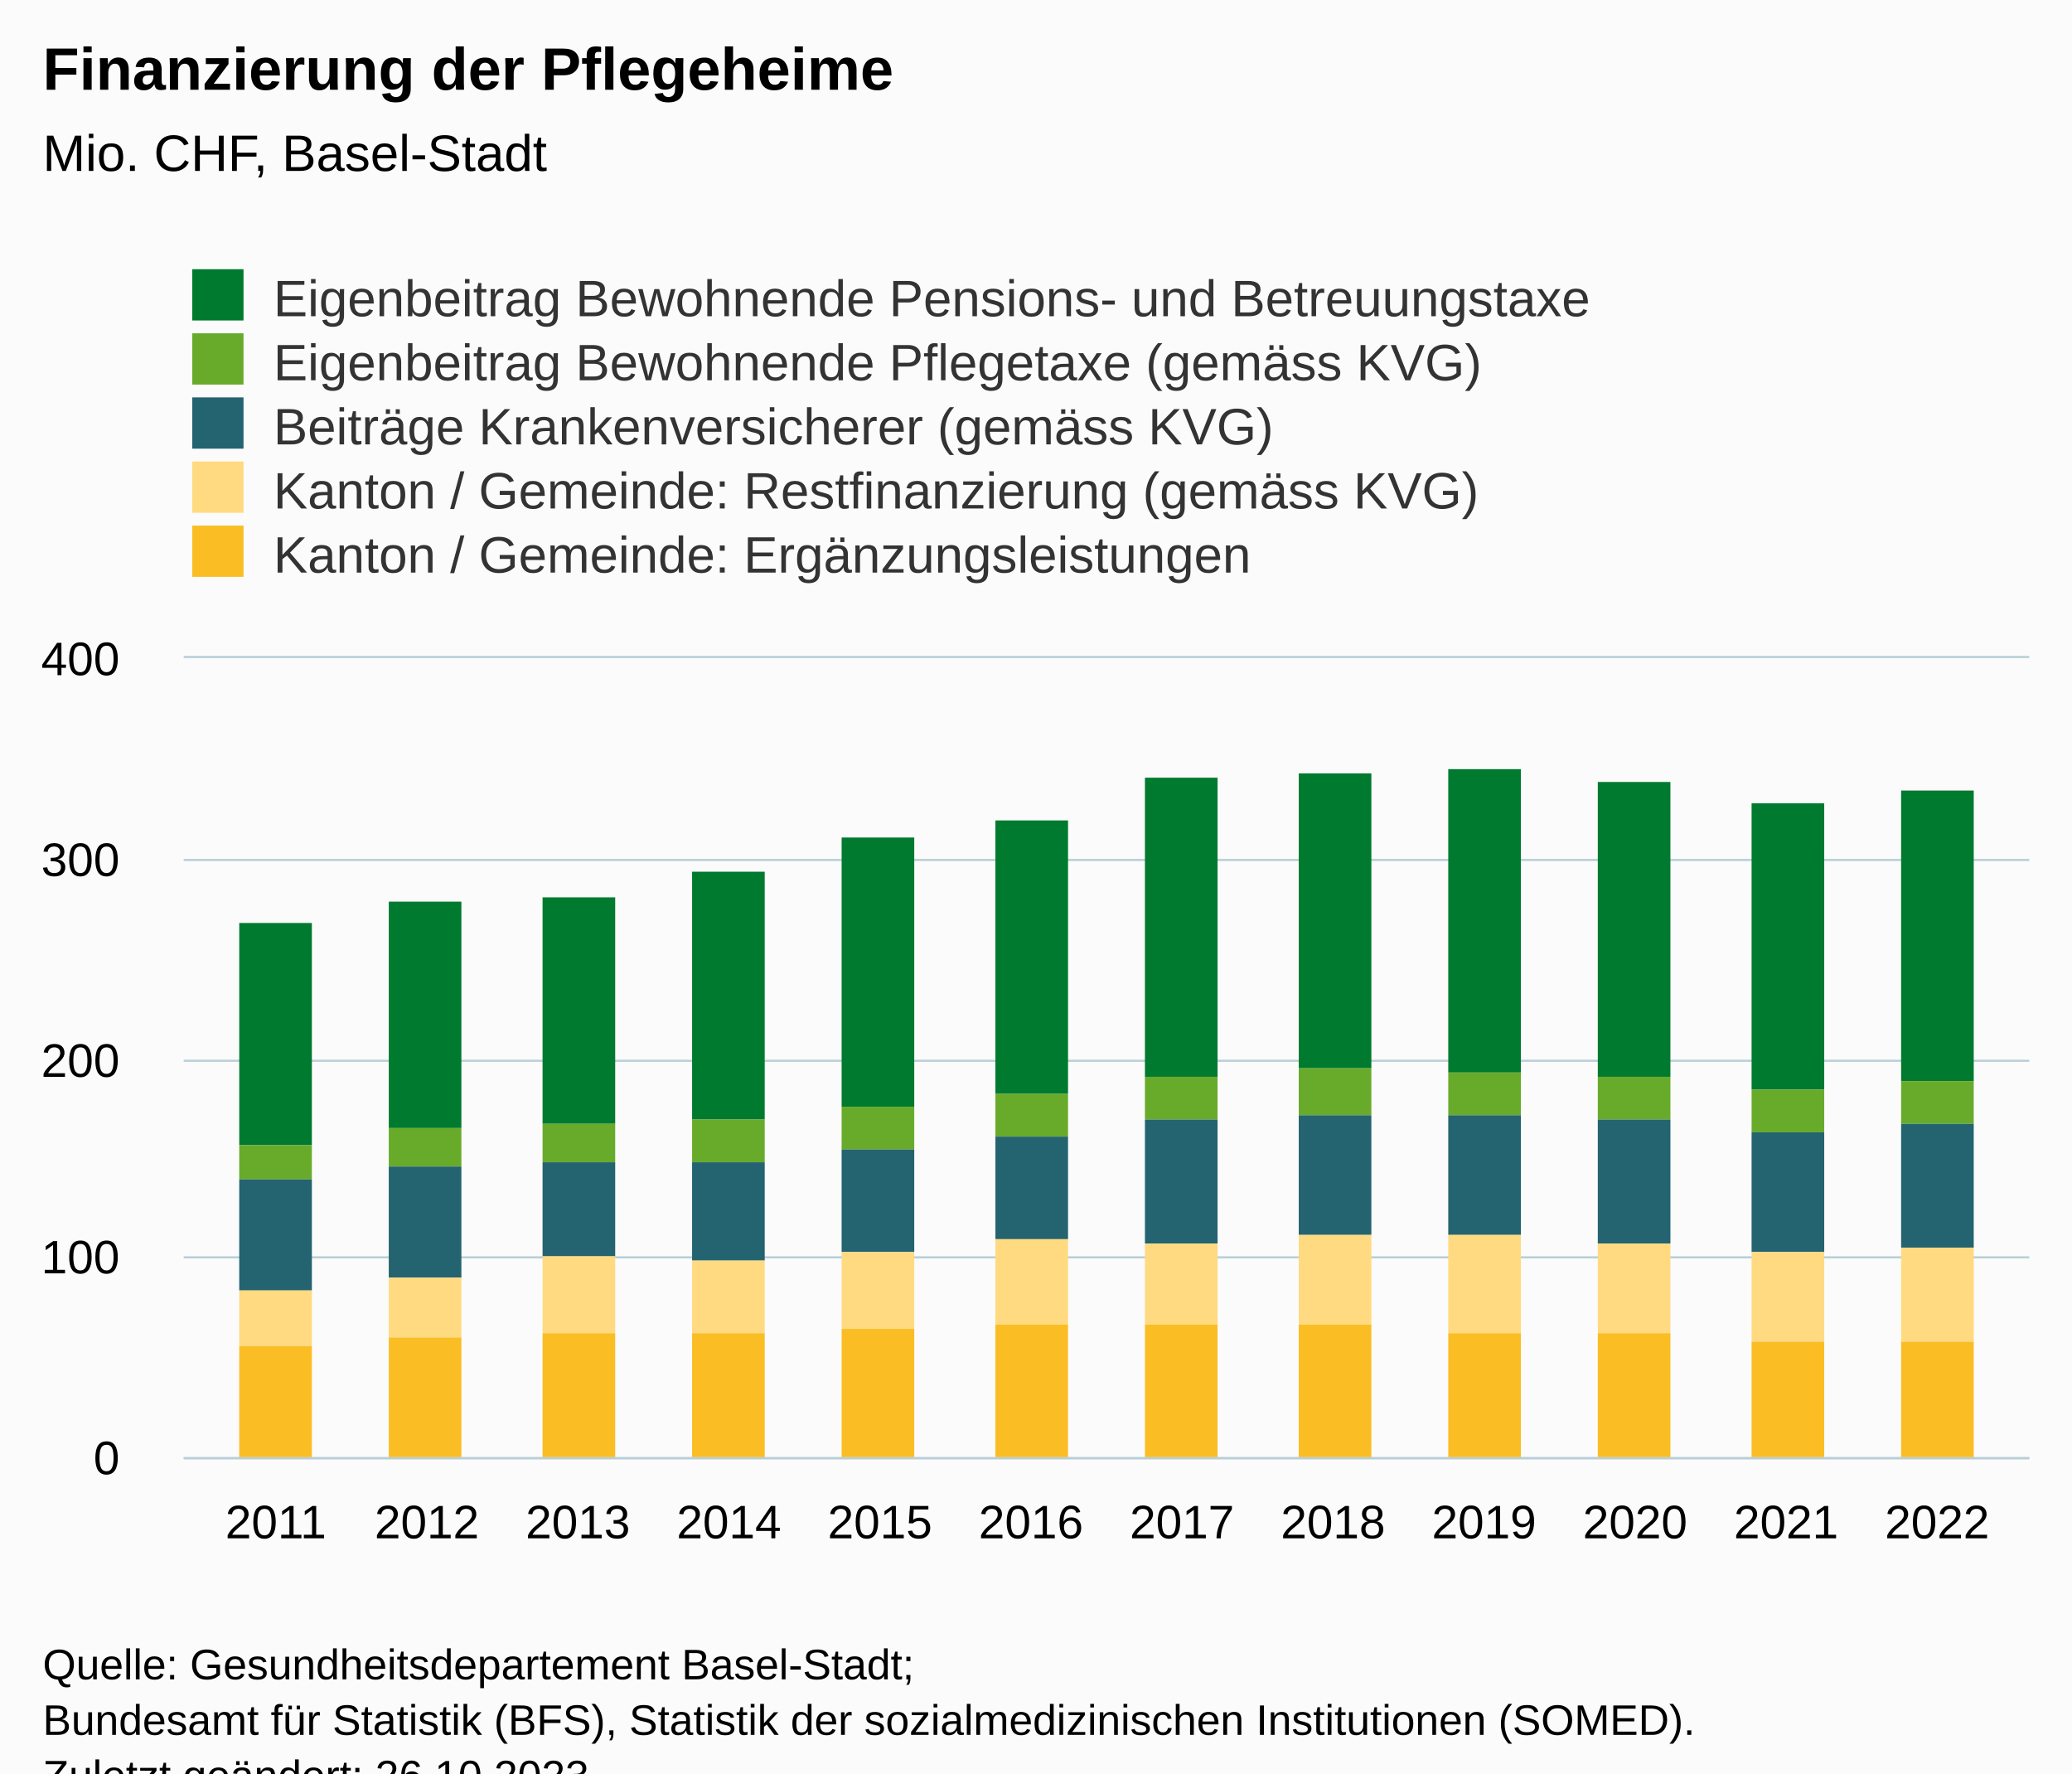
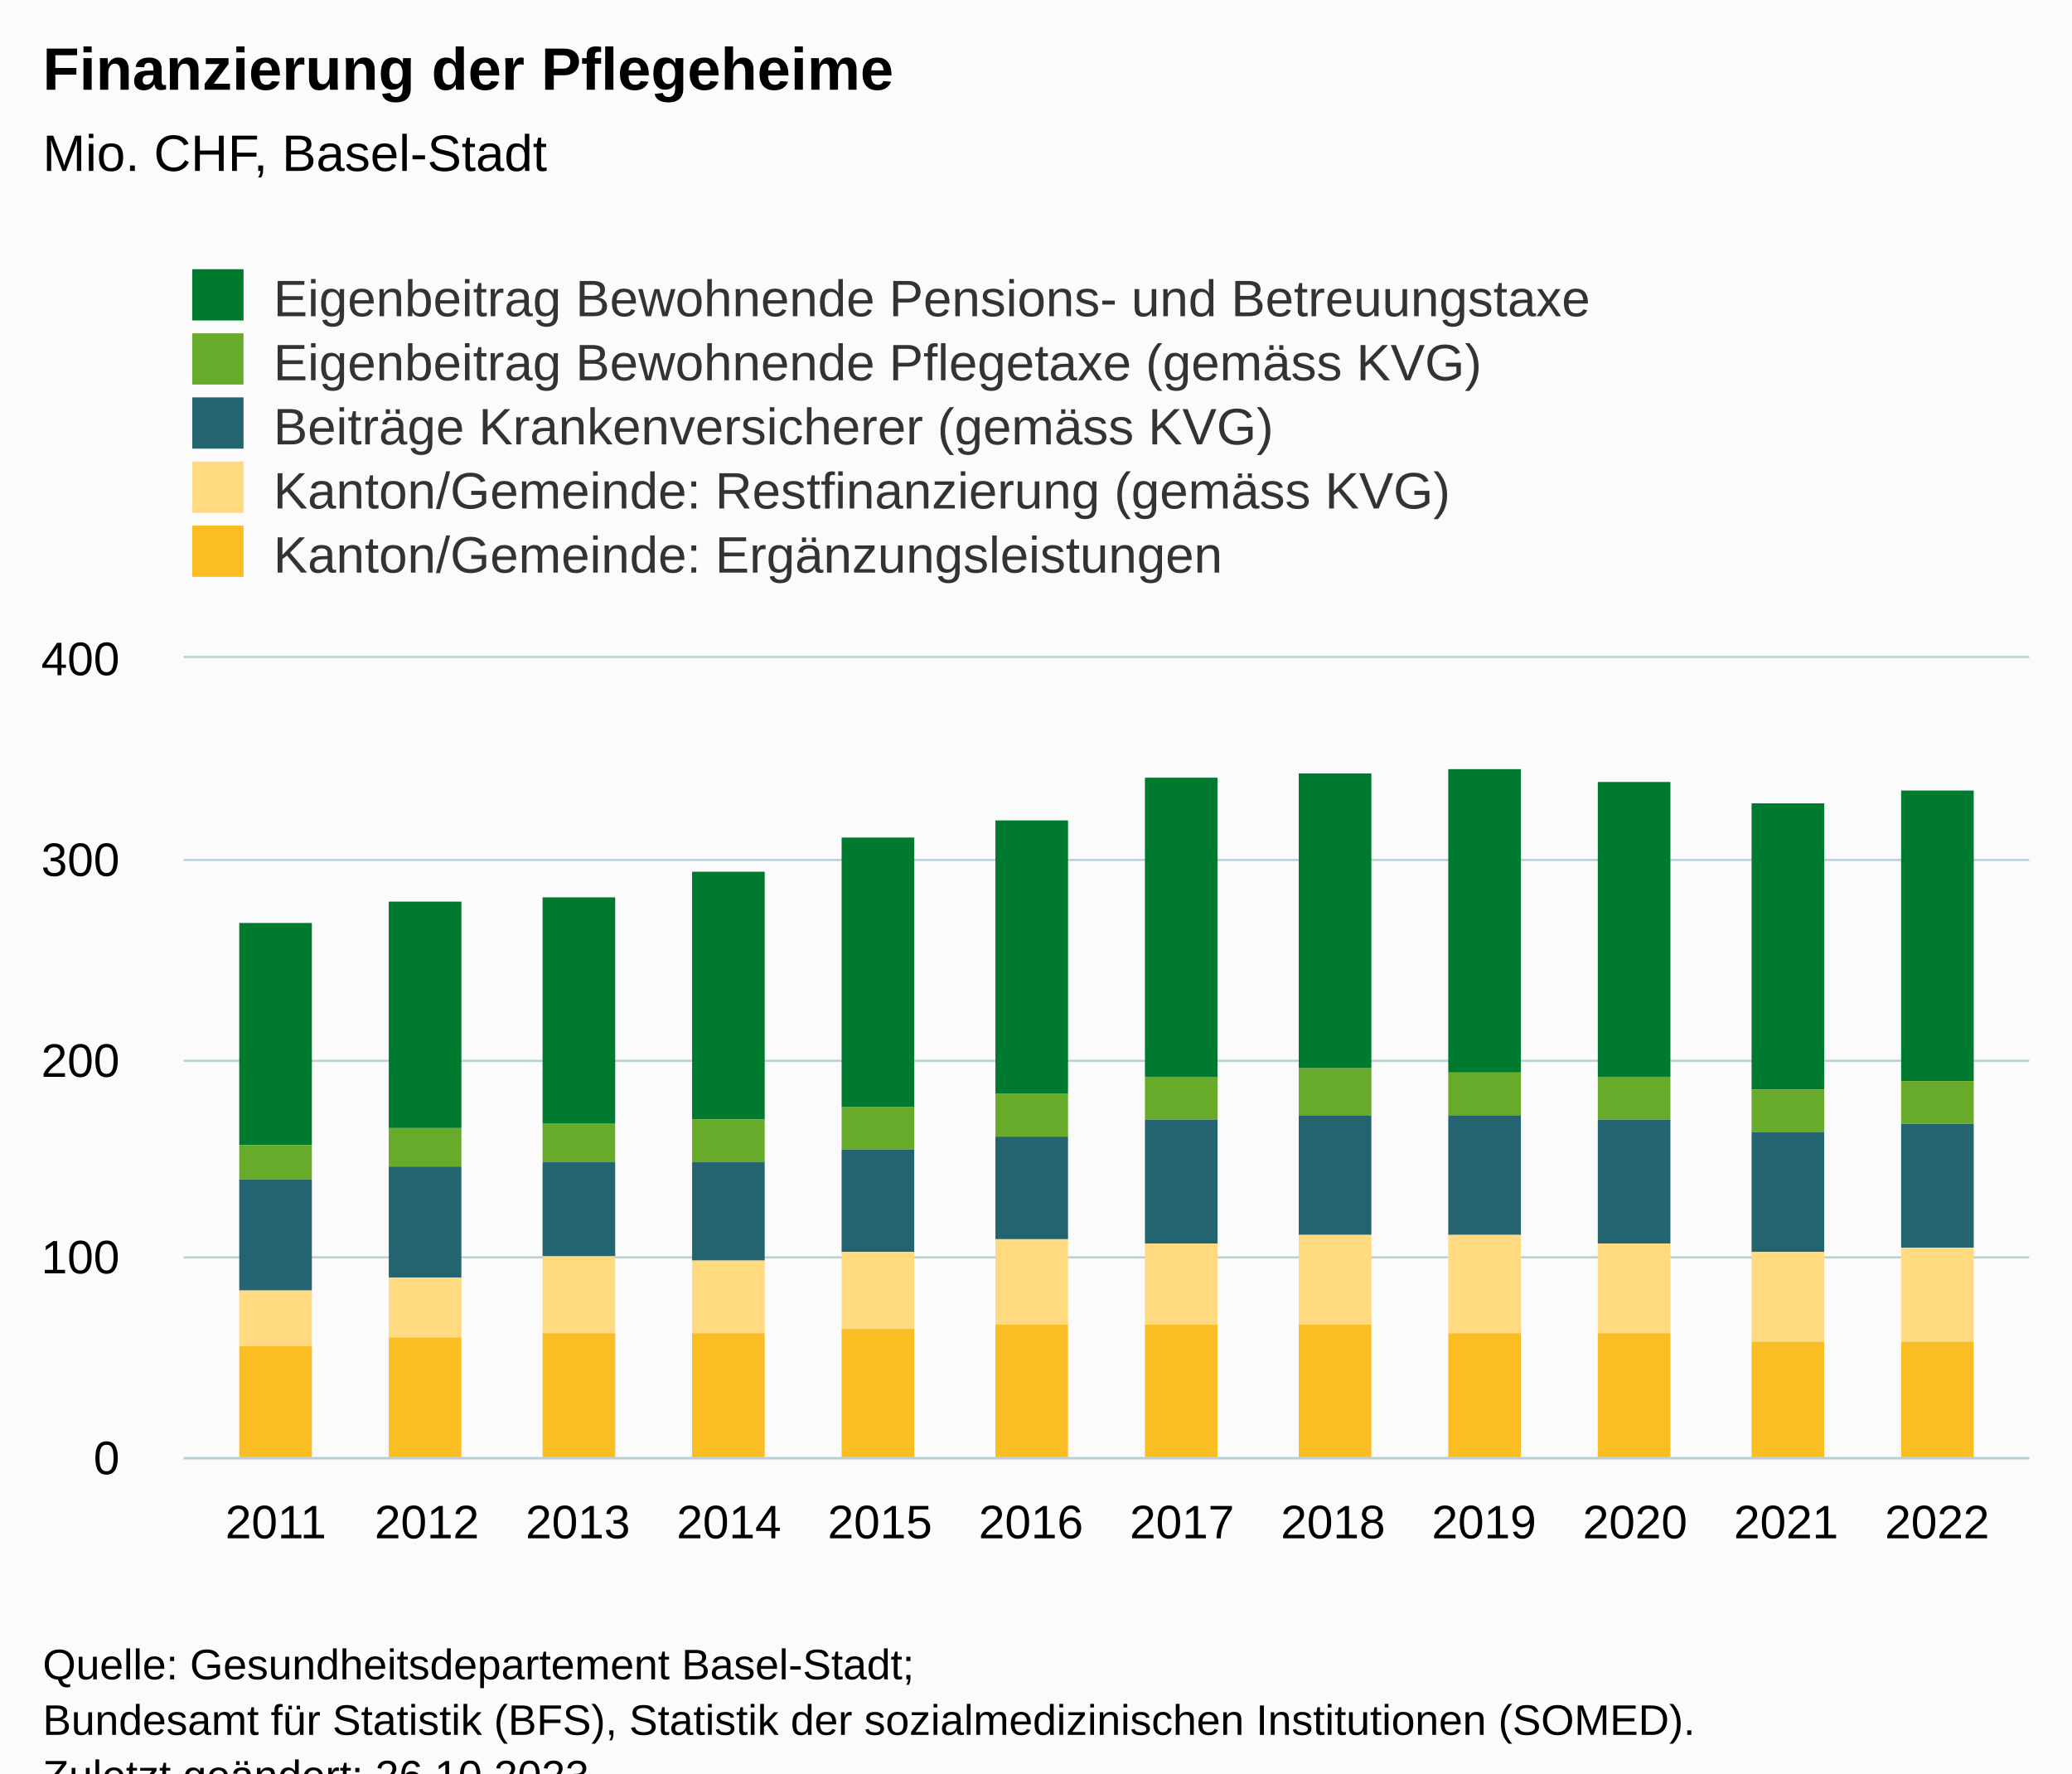
<svg xmlns="http://www.w3.org/2000/svg" version="1.1" class="highcharts-root" style="font-family:Arial;font-size:12px;" viewBox="0 0 485 415">
  <defs>
-     <clipPath id="highcharts-7yk9ula-67-">
+     <clipPath id="highcharts-fo4n2yz-67-">
      <rect x="0" y="0" width="432" height="187" fill="none" />
    </clipPath>
-     <clipPath id="highcharts-7yk9ula-80-">
+     <clipPath id="highcharts-fo4n2yz-80-">
      <rect x="0" y="0" width="432" height="187" fill="none" />
    </clipPath>
-     <clipPath id="highcharts-7yk9ula-129-">
+     <clipPath id="highcharts-fo4n2yz-129-">
      <rect x="43" y="154" width="432" height="187" fill="none" />
    </clipPath>
  </defs>
  <rect fill="#fbfbfb" class="highcharts-background" x="0" y="0" width="485" height="428" rx="0" ry="0" />
  <rect fill="none" class="highcharts-plot-background" x="43" y="154" width="432" height="187" />
  <g class="highcharts-pane-group" data-z-index="0" />
  <g class="highcharts-grid highcharts-xaxis-grid" data-z-index="1">
    <path fill="none" data-z-index="1" class="highcharts-grid-line" d="M 64.5 154 L 64.5 341" opacity="1" />
    <path fill="none" data-z-index="1" class="highcharts-grid-line" d="M 99.5 154 L 99.5 341" opacity="1" />
    <path fill="none" data-z-index="1" class="highcharts-grid-line" d="M 134.5 154 L 134.5 341" opacity="1" />
    <path fill="none" data-z-index="1" class="highcharts-grid-line" d="M 170.5 154 L 170.5 341" opacity="1" />
    <path fill="none" data-z-index="1" class="highcharts-grid-line" d="M 205.5 154 L 205.5 341" opacity="1" />
    <path fill="none" data-z-index="1" class="highcharts-grid-line" d="M 240.5 154 L 240.5 341" opacity="1" />
    <path fill="none" data-z-index="1" class="highcharts-grid-line" d="M 276.5 154 L 276.5 341" opacity="1" />
    <path fill="none" data-z-index="1" class="highcharts-grid-line" d="M 311.5 154 L 311.5 341" opacity="1" />
    <path fill="none" data-z-index="1" class="highcharts-grid-line" d="M 346.5 154 L 346.5 341" opacity="1" />
    <path fill="none" data-z-index="1" class="highcharts-grid-line" d="M 382.5 154 L 382.5 341" opacity="1" />
    <path fill="none" data-z-index="1" class="highcharts-grid-line" d="M 417.5 154 L 417.5 341" opacity="1" />
    <path fill="none" data-z-index="1" class="highcharts-grid-line" d="M 452.5 154 L 452.5 341" opacity="1" />
  </g>
  <g class="highcharts-grid highcharts-yaxis-grid" data-z-index="1">
    <path fill="none" stroke="#B9CFD7" stroke-width="0.5" data-z-index="1" class="highcharts-grid-line" d="M 43 341.25 L 475 341.25" opacity="1" />
    <path fill="none" stroke="#B9CFD7" stroke-width="0.5" data-z-index="1" class="highcharts-grid-line" d="M 43 294.25 L 475 294.25" opacity="1" />
    <path fill="none" stroke="#B9CFD7" stroke-width="0.5" data-z-index="1" class="highcharts-grid-line" d="M 43 248.25 L 475 248.25" opacity="1" />
    <path fill="none" stroke="#B9CFD7" stroke-width="0.5" data-z-index="1" class="highcharts-grid-line" d="M 43 201.25 L 475 201.25" opacity="1" />
    <path fill="none" stroke="#B9CFD7" stroke-width="0.5" data-z-index="1" class="highcharts-grid-line" d="M 43 153.75 L 475 153.75" opacity="1" />
  </g>
  <rect fill="none" class="highcharts-plot-border" data-z-index="1" x="43" y="154" width="432" height="187" />
  <g class="highcharts-axis highcharts-xaxis" data-z-index="2">
    <path fill="none" class="highcharts-axis-line" stroke="#B9CFD7" stroke-width="0.5" data-z-index="7" d="M 43 341.25 L 475 341.25" />
  </g>
  <g class="highcharts-axis highcharts-yaxis" data-z-index="2">
    <path fill="none" class="highcharts-axis-line" data-z-index="7" d="M 43 154 L 43 341" />
  </g>
  <g class="highcharts-series-group" data-z-index="3">
-     <g class="highcharts-series highcharts-series-0 highcharts-column-series" data-z-index="0.1" opacity="1" transform="translate(43,154) scale(1 1)" clip-path="url(#highcharts-7yk9ula-80-)">
+     <g class="highcharts-series highcharts-series-0 highcharts-column-series" data-z-index="0.1" opacity="1" transform="translate(43,154) scale(1 1)" clip-path="url(#highcharts-fo4n2yz-80-)">
      <rect x="13" y="62" width="17" height="52" fill="#007a2f" opacity="1" class="highcharts-point" />
      <rect x="48" y="57" width="17" height="53" fill="#007a2f" opacity="1" class="highcharts-point" />
      <rect x="84" y="56" width="17" height="53" fill="#007a2f" opacity="1" class="highcharts-point" />
      <rect x="119" y="50" width="17" height="58" fill="#007a2f" opacity="1" class="highcharts-point" />
      <rect x="154" y="42" width="17" height="63" fill="#007a2f" opacity="1" class="highcharts-point" />
      <rect x="190" y="38" width="17" height="64" fill="#007a2f" opacity="1" class="highcharts-point" />
      <rect x="225" y="28" width="17" height="70" fill="#007a2f" opacity="1" class="highcharts-point" />
      <rect x="261" y="27" width="17" height="69" fill="#007a2f" opacity="1" class="highcharts-point" />
      <rect x="296" y="26" width="17" height="71" fill="#007a2f" opacity="1" class="highcharts-point" />
      <rect x="331" y="29" width="17" height="69" fill="#007a2f" opacity="1" class="highcharts-point" />
      <rect x="367" y="34" width="17" height="67" fill="#007a2f" opacity="1" class="highcharts-point" />
      <rect x="402" y="31" width="17" height="68" fill="#007a2f" opacity="1" class="highcharts-point" />
    </g>
    <g class="highcharts-markers highcharts-series-0 highcharts-column-series" data-z-index="0.1" opacity="1" transform="translate(43,154) scale(1 1)" clip-path="none" />
-     <g class="highcharts-series highcharts-series-1 highcharts-column-series" data-z-index="0.1" opacity="1" transform="translate(43,154) scale(1 1)" clip-path="url(#highcharts-7yk9ula-80-)">
+     <g class="highcharts-series highcharts-series-1 highcharts-column-series" data-z-index="0.1" opacity="1" transform="translate(43,154) scale(1 1)" clip-path="url(#highcharts-fo4n2yz-80-)">
      <rect x="13" y="114" width="17" height="8" fill="#68ab2b" opacity="1" class="highcharts-point" />
      <rect x="48" y="110" width="17" height="9" fill="#68ab2b" opacity="1" class="highcharts-point" />
      <rect x="84" y="109" width="17" height="9" fill="#68ab2b" opacity="1" class="highcharts-point" />
      <rect x="119" y="108" width="17" height="10" fill="#68ab2b" opacity="1" class="highcharts-point" />
      <rect x="154" y="105" width="17" height="10" fill="#68ab2b" opacity="1" class="highcharts-point" />
      <rect x="190" y="102" width="17" height="10" fill="#68ab2b" opacity="1" class="highcharts-point" />
      <rect x="225" y="98" width="17" height="10" fill="#68ab2b" opacity="1" class="highcharts-point" />
      <rect x="261" y="96" width="17" height="11" fill="#68ab2b" opacity="1" class="highcharts-point" />
      <rect x="296" y="97" width="17" height="10" fill="#68ab2b" opacity="1" class="highcharts-point" />
      <rect x="331" y="98" width="17" height="10" fill="#68ab2b" opacity="1" class="highcharts-point" />
      <rect x="367" y="101" width="17" height="10" fill="#68ab2b" opacity="1" class="highcharts-point" />
      <rect x="402" y="99" width="17" height="10" fill="#68ab2b" opacity="1" class="highcharts-point" />
    </g>
    <g class="highcharts-markers highcharts-series-1 highcharts-column-series" data-z-index="0.1" opacity="1" transform="translate(43,154) scale(1 1)" clip-path="none" />
-     <g class="highcharts-series highcharts-series-2 highcharts-column-series" data-z-index="0.1" opacity="1" transform="translate(43,154) scale(1 1)" clip-path="url(#highcharts-7yk9ula-80-)">
+     <g class="highcharts-series highcharts-series-2 highcharts-column-series" data-z-index="0.1" opacity="1" transform="translate(43,154) scale(1 1)" clip-path="url(#highcharts-fo4n2yz-80-)">
      <rect x="13" y="122" width="17" height="26" fill="#246370" opacity="1" class="highcharts-point" />
      <rect x="48" y="119" width="17" height="26" fill="#246370" opacity="1" class="highcharts-point" />
      <rect x="84" y="118" width="17" height="22" fill="#246370" opacity="1" class="highcharts-point" />
      <rect x="119" y="118" width="17" height="23" fill="#246370" opacity="1" class="highcharts-point" />
      <rect x="154" y="115" width="17" height="24" fill="#246370" opacity="1" class="highcharts-point" />
      <rect x="190" y="112" width="17" height="24" fill="#246370" opacity="1" class="highcharts-point" />
      <rect x="225" y="108" width="17" height="29" fill="#246370" opacity="1" class="highcharts-point" />
      <rect x="261" y="107" width="17" height="28" fill="#246370" opacity="1" class="highcharts-point" />
      <rect x="296" y="107" width="17" height="28" fill="#246370" opacity="1" class="highcharts-point" />
      <rect x="331" y="108" width="17" height="29" fill="#246370" opacity="1" class="highcharts-point" />
      <rect x="367" y="111" width="17" height="28" fill="#246370" opacity="1" class="highcharts-point" />
      <rect x="402" y="109" width="17" height="29" fill="#246370" opacity="1" class="highcharts-point" />
    </g>
    <g class="highcharts-markers highcharts-series-2 highcharts-column-series" data-z-index="0.1" opacity="1" transform="translate(43,154) scale(1 1)" clip-path="none" />
-     <g class="highcharts-series highcharts-series-3 highcharts-column-series" data-z-index="0.1" opacity="1" transform="translate(43,154) scale(1 1)" clip-path="url(#highcharts-7yk9ula-80-)">
+     <g class="highcharts-series highcharts-series-3 highcharts-column-series" data-z-index="0.1" opacity="1" transform="translate(43,154) scale(1 1)" clip-path="url(#highcharts-fo4n2yz-80-)">
      <rect x="13" y="148" width="17" height="13" fill="#ffda80" opacity="1" class="highcharts-point" />
      <rect x="48" y="145" width="17" height="14" fill="#ffda80" opacity="1" class="highcharts-point" />
      <rect x="84" y="140" width="17" height="18" fill="#ffda80" opacity="1" class="highcharts-point" />
      <rect x="119" y="141" width="17" height="17" fill="#ffda80" opacity="1" class="highcharts-point" />
      <rect x="154" y="139" width="17" height="18" fill="#ffda80" opacity="1" class="highcharts-point" />
      <rect x="190" y="136" width="17" height="20" fill="#ffda80" opacity="1" class="highcharts-point" />
      <rect x="225" y="137" width="17" height="19" fill="#ffda80" opacity="1" class="highcharts-point" />
      <rect x="261" y="135" width="17" height="21" fill="#ffda80" opacity="1" class="highcharts-point" />
      <rect x="296" y="135" width="17" height="23" fill="#ffda80" opacity="1" class="highcharts-point" />
      <rect x="331" y="137" width="17" height="21" fill="#ffda80" opacity="1" class="highcharts-point" />
      <rect x="367" y="139" width="17" height="21" fill="#ffda80" opacity="1" class="highcharts-point" />
      <rect x="402" y="138" width="17" height="22" fill="#ffda80" opacity="1" class="highcharts-point" />
    </g>
    <g class="highcharts-markers highcharts-series-3 highcharts-column-series" data-z-index="0.1" opacity="1" transform="translate(43,154) scale(1 1)" clip-path="none" />
-     <g class="highcharts-series highcharts-series-4 highcharts-column-series" data-z-index="0.1" opacity="1" transform="translate(43,154) scale(1 1)" clip-path="url(#highcharts-7yk9ula-80-)">
+     <g class="highcharts-series highcharts-series-4 highcharts-column-series" data-z-index="0.1" opacity="1" transform="translate(43,154) scale(1 1)" clip-path="url(#highcharts-fo4n2yz-80-)">
      <rect x="13" y="161" width="17" height="27" fill="#fabd24" opacity="1" class="highcharts-point" />
      <rect x="48" y="159" width="17" height="29" fill="#fabd24" opacity="1" class="highcharts-point" />
      <rect x="84" y="158" width="17" height="30" fill="#fabd24" opacity="1" class="highcharts-point" />
      <rect x="119" y="158" width="17" height="30" fill="#fabd24" opacity="1" class="highcharts-point" />
      <rect x="154" y="157" width="17" height="31" fill="#fabd24" opacity="1" class="highcharts-point" />
      <rect x="190" y="156" width="17" height="32" fill="#fabd24" opacity="1" class="highcharts-point" />
      <rect x="225" y="156" width="17" height="32" fill="#fabd24" opacity="1" class="highcharts-point" />
      <rect x="261" y="156" width="17" height="32" fill="#fabd24" opacity="1" class="highcharts-point" />
      <rect x="296" y="158" width="17" height="30" fill="#fabd24" opacity="1" class="highcharts-point" />
      <rect x="331" y="158" width="17" height="30" fill="#fabd24" opacity="1" class="highcharts-point" />
      <rect x="367" y="160" width="17" height="28" fill="#fabd24" opacity="1" class="highcharts-point" />
      <rect x="402" y="160" width="17" height="28" fill="#fabd24" opacity="1" class="highcharts-point" />
    </g>
    <g class="highcharts-markers highcharts-series-4 highcharts-column-series" data-z-index="0.1" opacity="1" transform="translate(43,154) scale(1 1)" clip-path="none" />
  </g>
  <text x="10" text-anchor="start" class="highcharts-title" data-z-index="4" style="color:#000000;font-size:14px;font-weight:bold;fill:#000000;" y="21">
    <tspan>Finanzierung der Pflegeheime</tspan>
  </text>
  <text x="10" text-anchor="start" class="highcharts-subtitle" data-z-index="4" style="color:#000000;font-size:12px;font-weight:normal;fill:#000000;" y="40">
    <tspan>Mio. CHF, Basel-Stadt</tspan>
  </text>
  <text x="10" text-anchor="start" class="highcharts-caption" data-z-index="4" style="color:#666666;fill:#666666;" y="375" />
  <g class="highcharts-legend" data-z-index="7" transform="translate(35,56)">
    <rect fill="none" class="highcharts-legend-box" rx="0" ry="0" x="0" y="0" width="356" height="86" visibility="visible" />
    <g data-z-index="1">
      <g>
        <g class="highcharts-legend-item highcharts-column-series highcharts-color-undefined highcharts-series-0" data-z-index="1" transform="translate(8,3)">
          <text x="21" style="color:#333333;cursor:pointer;font-size:12px;font-weight:normal;fill:#333333;" text-anchor="start" data-z-index="2" y="15">
            <tspan>Eigenbeitrag Bewohnende Pensions- und Betreuungstaxe</tspan>
          </text>
          <rect x="2" y="4" width="12" height="12" fill="#007a2f" class="highcharts-point" data-z-index="3" />
        </g>
        <g class="highcharts-legend-item highcharts-column-series highcharts-color-undefined highcharts-series-1" data-z-index="1" transform="translate(8,18)">
          <text x="21" y="15" style="color:#333333;cursor:pointer;font-size:12px;font-weight:normal;fill:#333333;" text-anchor="start" data-z-index="2">
            <tspan>Eigenbeitrag Bewohnende Pflegetaxe (gemäss KVG)</tspan>
          </text>
          <rect x="2" y="4" width="12" height="12" fill="#68ab2b" class="highcharts-point" data-z-index="3" />
        </g>
        <g class="highcharts-legend-item highcharts-column-series highcharts-color-undefined highcharts-series-2" data-z-index="1" transform="translate(8,33)">
          <text x="21" y="15" style="color:#333333;cursor:pointer;font-size:12px;font-weight:normal;fill:#333333;" text-anchor="start" data-z-index="2">
            <tspan>Beiträge Krankenversicherer (gemäss KVG)</tspan>
          </text>
          <rect x="2" y="4" width="12" height="12" fill="#246370" class="highcharts-point" data-z-index="3" />
        </g>
        <g class="highcharts-legend-item highcharts-column-series highcharts-color-undefined highcharts-series-3" data-z-index="1" transform="translate(8,48)">
          <text x="21" y="15" style="color:#333333;cursor:pointer;font-size:12px;font-weight:normal;fill:#333333;" text-anchor="start" data-z-index="2">
-             <tspan>Kanton / Gemeinde: Restfinanzierung (gemäss KVG)</tspan>
+             <tspan>Kanton/Gemeinde: Restfinanzierung (gemäss KVG)</tspan>
          </text>
          <rect x="2" y="4" width="12" height="12" fill="#ffda80" class="highcharts-point" data-z-index="3" />
        </g>
        <g class="highcharts-legend-item highcharts-column-series highcharts-color-undefined highcharts-series-4" data-z-index="1" transform="translate(8,63)">
          <text x="21" y="15" style="color:#333333;cursor:pointer;font-size:12px;font-weight:normal;fill:#333333;" text-anchor="start" data-z-index="2">
-             <tspan>Kanton / Gemeinde: Ergänzungsleistungen</tspan>
+             <tspan>Kanton/Gemeinde: Ergänzungsleistungen</tspan>
          </text>
          <rect x="2" y="4" width="12" height="12" fill="#fabd24" class="highcharts-point" data-z-index="3" />
        </g>
      </g>
    </g>
  </g>
  <g class="highcharts-axis-labels highcharts-xaxis-labels" data-z-index="7">
    <text x="64.565" style="color:#000000;cursor:default;font-size:11px;fill:#000000;" text-anchor="middle" transform="translate(0,0)" y="360" opacity="1">2011</text>
    <text x="99.917" style="color:#000000;cursor:default;font-size:11px;fill:#000000;" text-anchor="middle" transform="translate(0,0)" y="360" opacity="1">2012</text>
    <text x="135.268" style="color:#000000;cursor:default;font-size:11px;fill:#000000;" text-anchor="middle" transform="translate(0,0)" y="360" opacity="1">2013</text>
    <text x="170.62" style="color:#000000;cursor:default;font-size:11px;fill:#000000;" text-anchor="middle" transform="translate(0,0)" y="360" opacity="1">2014</text>
    <text x="205.972" style="color:#000000;cursor:default;font-size:11px;fill:#000000;" text-anchor="middle" transform="translate(0,0)" y="360" opacity="1">2015</text>
    <text x="241.324" style="color:#000000;cursor:default;font-size:11px;fill:#000000;" text-anchor="middle" transform="translate(0,0)" y="360" opacity="1">2016</text>
    <text x="276.676" style="color:#000000;cursor:default;font-size:11px;fill:#000000;" text-anchor="middle" transform="translate(0,0)" y="360" opacity="1">2017</text>
    <text x="312.028" style="color:#000000;cursor:default;font-size:11px;fill:#000000;" text-anchor="middle" transform="translate(0,0)" y="360" opacity="1">2018</text>
    <text x="347.38" style="color:#000000;cursor:default;font-size:11px;fill:#000000;" text-anchor="middle" transform="translate(0,0)" y="360" opacity="1">2019</text>
    <text x="382.732" style="color:#000000;cursor:default;font-size:11px;fill:#000000;" text-anchor="middle" transform="translate(0,0)" y="360" opacity="1">2020</text>
    <text x="418.083" style="color:#000000;cursor:default;font-size:11px;fill:#000000;" text-anchor="middle" transform="translate(0,0)" y="360" opacity="1">2021</text>
    <text x="453.435" style="color:#000000;cursor:default;font-size:11px;fill:#000000;" text-anchor="middle" transform="translate(0,0)" y="360" opacity="1">2022</text>
  </g>
  <g class="highcharts-axis-labels highcharts-yaxis-labels" data-z-index="7">
    <text x="28" style="color:#000000;cursor:default;font-size:11px;fill:#000000;" text-anchor="end" transform="translate(0,0)" y="345" opacity="1">0</text>
    <text x="28" style="color:#000000;cursor:default;font-size:11px;fill:#000000;" text-anchor="end" transform="translate(0,0)" y="298" opacity="1">100</text>
    <text x="28" style="color:#000000;cursor:default;font-size:11px;fill:#000000;" text-anchor="end" transform="translate(0,0)" y="252" opacity="1">200</text>
    <text x="28" style="color:#000000;cursor:default;font-size:11px;fill:#000000;" text-anchor="end" transform="translate(0,0)" y="205" opacity="1">300</text>
    <text x="28" style="color:#000000;cursor:default;font-size:11px;fill:#000000;" text-anchor="end" transform="translate(0,0)" y="158" opacity="1">400</text>
  </g>
  <text x="10" class="highcharts-credits" text-anchor="start" data-z-index="8" style="cursor:default;color:#000000;font-size:10px;fill:#000000;" y="393">
    <tspan>Quelle: Gesundheitsdepartement Basel-Stadt;</tspan>
    <tspan x="10" dy="13">Bundesamt für Statistik (BFS), Statistik der sozialmedizinischen Institutionen (SOMED).</tspan>
    <tspan x="10" dy="13">Zuletzt geändert: 26.10.2023</tspan>
  </text>
-   <g class="highcharts-control-points" data-z-index="99" clip-path="url(#highcharts-7yk9ula-129-)" />
+   <g class="highcharts-control-points" data-z-index="99" clip-path="url(#highcharts-fo4n2yz-129-)" />
</svg>
